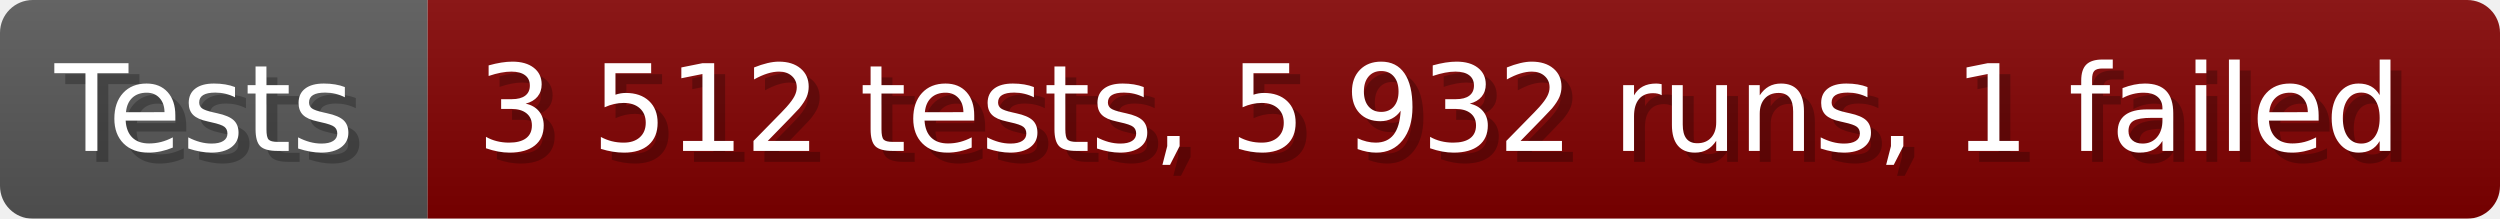
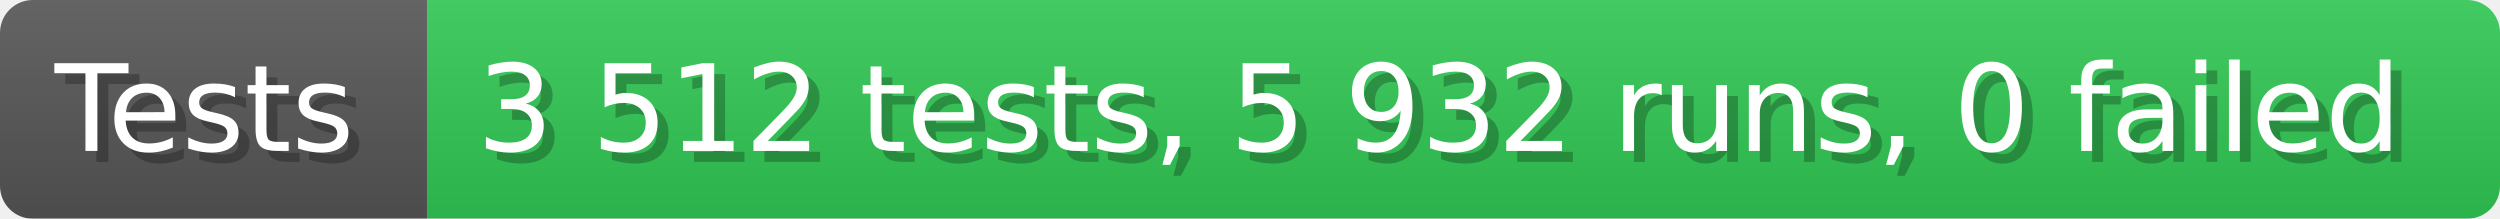
- <svg xmlns="http://www.w3.org/2000/svg" width="228.6" height="20" viewBox="0 0 2286 200" role="img" aria-label="Tests: 3 512 tests, 5 932 runs, 1 failed">
+ <svg xmlns="http://www.w3.org/2000/svg" width="228.6" height="20" viewBox="0 0 2286 200" role="img" aria-label="Tests: 3 512 tests, 5 932 runs, 0 failed">
  <linearGradient id="a" x2="0" y2="100%">
    <stop offset="0" stop-opacity=".1" stop-color="#EEE" />
    <stop offset="1" stop-opacity=".1" />
  </linearGradient>
  <mask id="m">
    <rect width="2286" height="200" rx="30" fill="#FFF" />
  </mask>
  <g mask="url(#m)">
    <rect width="391" height="200" fill="#555" />
-     <rect width="1895" height="200" fill="#800000" x="391" />
+     <rect width="1895" height="200" fill="#31c653" x="391" />
    <rect width="2286" height="200" fill="url(#a)" />
  </g>
  <g aria-hidden="true" fill="#fff" text-anchor="start" font-family="Verdana,DejaVu Sans,sans-serif" font-size="110">
    <text x="60" y="148" textLength="291" fill="#000" opacity="0.25">Tests</text>
    <text x="50" y="138" textLength="291">Tests</text>
-     <text x="446" y="148" textLength="1795" fill="#000" opacity="0.25">3 512 tests, 5 932 runs, 1 failed</text>
-     <text x="436" y="138" textLength="1795">3 512 tests, 5 932 runs, 1 failed</text>
+     <text x="446" y="148" textLength="1795" fill="#000" opacity="0.25">3 512 tests, 5 932 runs, 0 failed</text>
+     <text x="436" y="138" textLength="1795">3 512 tests, 5 932 runs, 0 failed</text>
  </g>
</svg>
